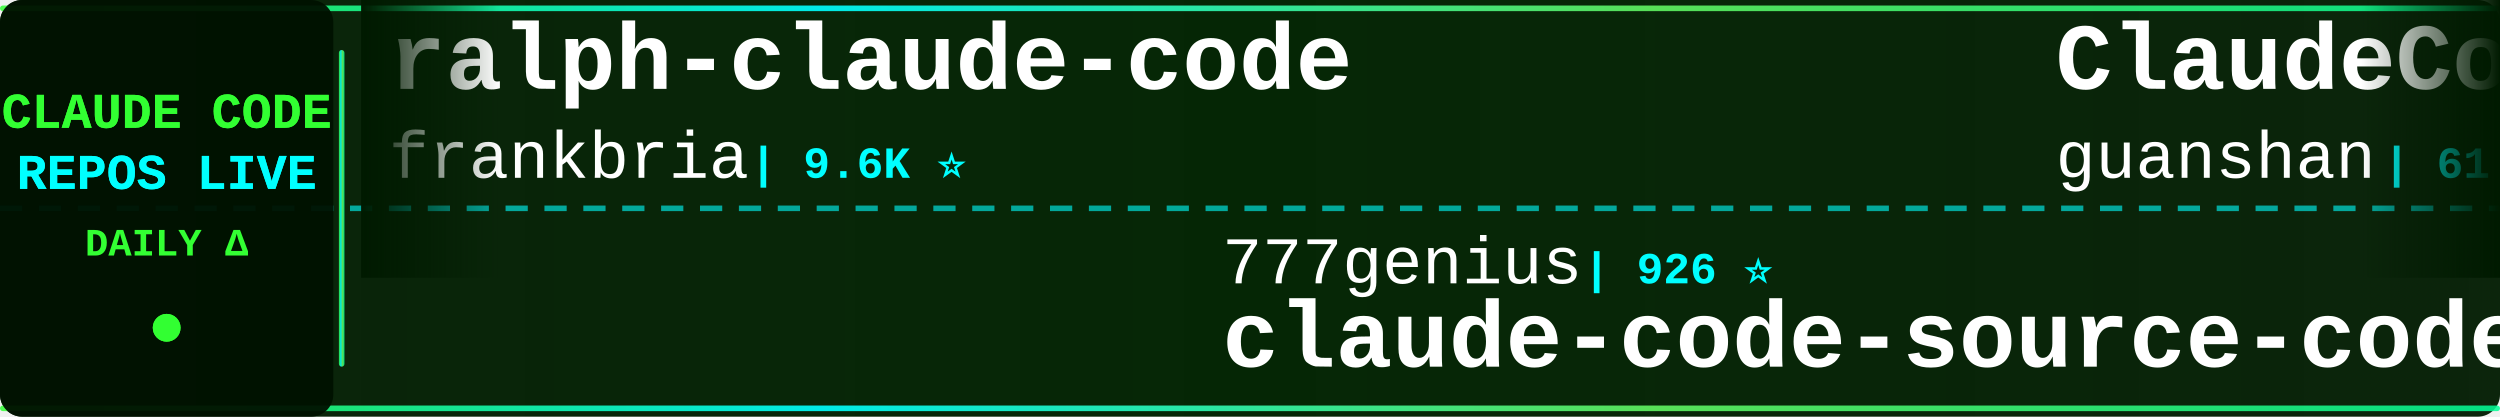
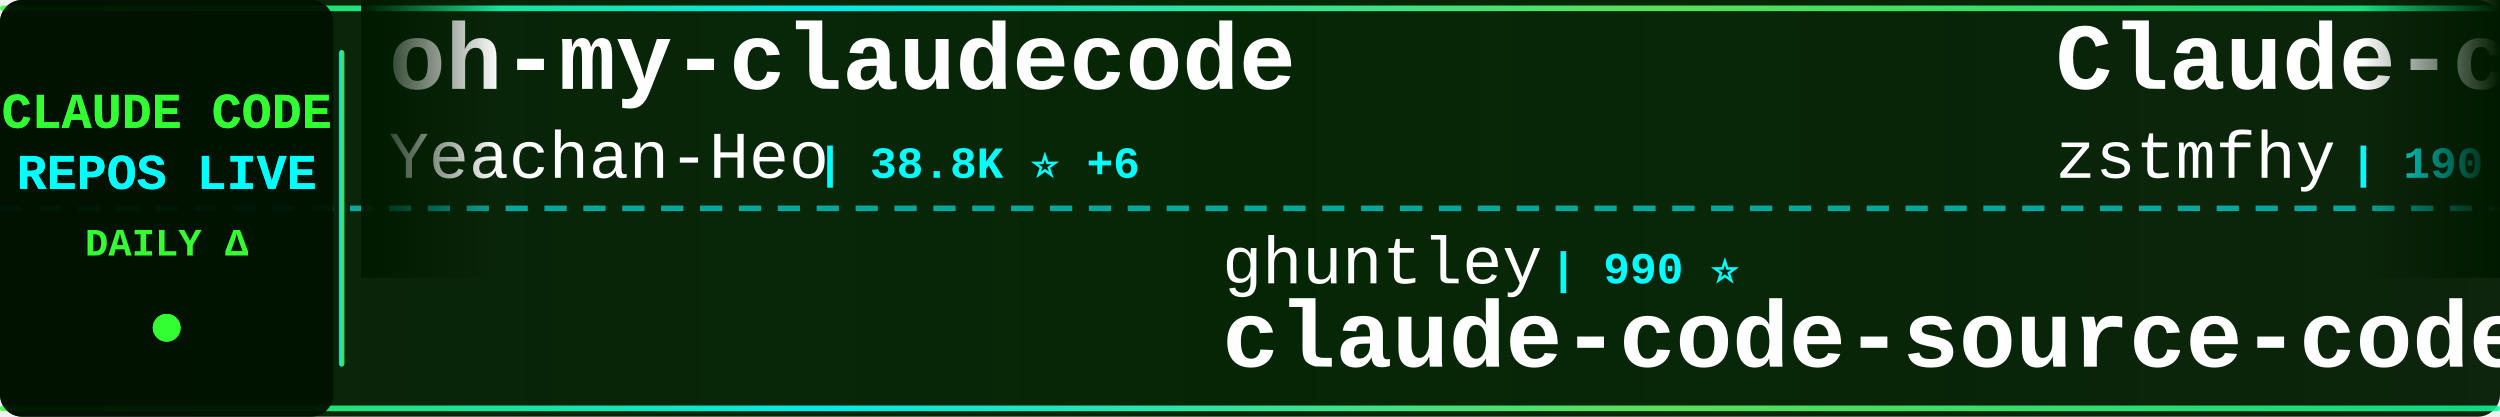
<svg xmlns="http://www.w3.org/2000/svg" width="900" height="150">
  <defs>
    <linearGradient id="tickerBg" x1="0%" y1="0%" x2="100%" y2="0%">
      <stop offset="0%" style="stop-color:#001a00;stop-opacity:0.95" />
      <stop offset="50%" style="stop-color:#002200;stop-opacity:0.98" />
      <stop offset="100%" style="stop-color:#001a00;stop-opacity:0.95" />
    </linearGradient>
    <linearGradient id="borderGrad" x1="0%" y1="0%" x2="100%" y2="0%">
      <stop offset="0%" style="stop-color:#33ff33;stop-opacity:0.85">
        <animate attributeName="stop-opacity" values="0.85;1;0.85" dur="2s" repeatCount="indefinite" />
      </stop>
      <stop offset="33%" style="stop-color:#00ffff;stop-opacity:0.9">
        <animate attributeName="stop-opacity" values="0.9;1;0.9" dur="2.2s" repeatCount="indefinite" />
      </stop>
      <stop offset="66%" style="stop-color:#66ff66;stop-opacity:0.85">
        <animate attributeName="stop-opacity" values="0.85;1;0.85" dur="1.8s" repeatCount="indefinite" />
      </stop>
      <stop offset="100%" style="stop-color:#00ff99;stop-opacity:0.85">
        <animate attributeName="stop-opacity" values="0.85;1;0.85" dur="2s" repeatCount="indefinite" />
      </stop>
    </linearGradient>
    <filter id="textGlow">
      <feGaussianBlur stdDeviation="0.1" result="coloredBlur" />
      <feMerge>
        <feMergeNode in="coloredBlur" />
        <feMergeNode in="SourceGraphic" />
      </feMerge>
    </filter>
    <filter id="metricGlow">
      <feGaussianBlur stdDeviation="0.2" result="coloredBlur" />
      <feMerge>
        <feMergeNode in="coloredBlur" />
        <feMergeNode in="SourceGraphic" />
      </feMerge>
    </filter>
    <linearGradient id="leftFade" x1="0%" y1="0%" x2="100%" y2="0%">
      <stop offset="0%" style="stop-color:#001a00;stop-opacity:1" />
      <stop offset="100%" style="stop-color:#001a00;stop-opacity:0" />
    </linearGradient>
    <linearGradient id="rightFade" x1="0%" y1="0%" x2="100%" y2="0%">
      <stop offset="0%" style="stop-color:#001a00;stop-opacity:0" />
      <stop offset="100%" style="stop-color:#001a00;stop-opacity:1" />
    </linearGradient>
  </defs>
  <rect width="900" height="150" fill="url(#tickerBg)" rx="8" />
  <rect x="0" y="2" width="900" height="2" fill="url(#borderGrad)" rx="1" />
  <rect x="0" y="146" width="900" height="2" fill="url(#borderGrad)" rx="1" />
  <line x1="0" y1="75" x2="900" y2="75" stroke="#00ffff" stroke-width="2" stroke-dasharray="8 6" opacity="0.6" />
  <rect x="0" y="0" width="120" height="150" fill="#001100" opacity="0.95" rx="8" />
  <text x="60" y="46" font-family="'Courier New', monospace" font-size="18" font-weight="bold" fill="#33ff33" text-anchor="middle" filter="url(#textGlow)">
    CLAUDE CODE
  </text>
  <text x="60" y="68" font-family="'Courier New', monospace" font-size="18" font-weight="bold" fill="#00ffff" text-anchor="middle" filter="url(#textGlow)">
    REPOS LIVE
  </text>
  <text x="60" y="92" font-family="'Courier New', monospace" font-size="14" font-weight="bold" fill="#33ff33" text-anchor="middle">
    DAILY Δ
  </text>
  <circle cx="60" cy="118" r="5" fill="#33ff33" filter="url(#metricGlow)">
    <animate attributeName="r" values="4;6;4" dur="1.5s" repeatCount="indefinite" />
    <animate attributeName="opacity" values="0.6;1;0.6" dur="1.5s" repeatCount="indefinite" />
  </circle>
  <rect x="122" y="18" width="2" height="114" fill="url(#borderGrad)" rx="1" />
  <clipPath id="tickerClip">
    <rect x="130" y="0" width="770" height="150" />
  </clipPath>
  <g clip-path="url(#tickerClip)">
    <g id="tickerItems">
      <animateTransform attributeName="transform" attributeType="XML" type="translate" from="0 0" to="-3000 0" dur="54s" repeatCount="indefinite" />
      <g transform="translate(0, 0)">
-         <text x="140" y="32" font-family="'Courier New', monospace" font-size="34" font-weight="bold" fill="#ffffff">ralph-claude-code</text>
-         <text x="140" y="64" font-family="'Courier New', monospace" font-size="24" font-weight="normal" fill="#ffffff" opacity="1.0">frankbria</text>
-         <text x="270" y="64" font-family="'Courier New', monospace" font-size="16" font-weight="bold" fill="#00ffff"> | 9.6K ⭐</text>
+         <text x="140" y="32" font-family="'Courier New', monospace" font-size="34" font-weight="bold" fill="#ffffff">oh-my-claudecode</text>
+         <text x="140" y="64" font-family="'Courier New', monospace" font-size="24" font-weight="normal" fill="#ffffff" opacity="1.0">Yeachan-Heo</text>
+         <text x="294" y="64" font-family="'Courier New', monospace" font-size="16" font-weight="bold" fill="#00ffff"> | 38.8K ⭐ +6</text>
      </g>
      <g transform="translate(300, 0)">
-         <text x="140" y="102" font-family="'Courier New', monospace" font-size="24" font-weight="normal" fill="#ffffff" opacity="1.0">777genius</text>
-         <text x="270" y="102" font-family="'Courier New', monospace" font-size="16" font-weight="bold" fill="#00ffff"> | 926 ⭐</text>
-         <text x="140" y="132" font-family="'Courier New', monospace" font-size="34" font-weight="bold" fill="#ffffff">claude-code-source-code</text>
+         <text x="140" y="102" font-family="'Courier New', monospace" font-size="24" font-weight="normal" fill="#ffffff" opacity="1.0">ghuntley</text>
+         <text x="258" y="102" font-family="'Courier New', monospace" font-size="16" font-weight="bold" fill="#00ffff"> | 990 ⭐</text>
+         <text x="140" y="132" font-family="'Courier New', monospace" font-size="34" font-weight="bold" fill="#ffffff">claude-code-source-code-...</text>
      </g>
      <g transform="translate(600, 0)">
-         <text x="140" y="32" font-family="'Courier New', monospace" font-size="34" font-weight="bold" fill="#ffffff">ClaudeCode</text>
-         <text x="140" y="64" font-family="'Courier New', monospace" font-size="24" font-weight="normal" fill="#ffffff" opacity="1.0">guanshan</text>
-         <text x="258" y="64" font-family="'Courier New', monospace" font-size="16" font-weight="bold" fill="#00ffff"> | 61 ⭐</text>
+         <text x="140" y="32" font-family="'Courier New', monospace" font-size="34" font-weight="bold" fill="#ffffff">Claude-code</text>
+         <text x="140" y="64" font-family="'Courier New', monospace" font-size="24" font-weight="normal" fill="#ffffff" opacity="1.0">zstmfhy</text>
+         <text x="246" y="64" font-family="'Courier New', monospace" font-size="16" font-weight="bold" fill="#00ffff"> | 190 ⭐</text>
      </g>
      <g transform="translate(900, 0)">
-         <text x="140" y="102" font-family="'Courier New', monospace" font-size="24" font-weight="normal" fill="#ffffff" opacity="1.0">Cranot</text>
-         <text x="234" y="102" font-family="'Courier New', monospace" font-size="16" font-weight="bold" fill="#00ffff"> | 2.9K ⭐</text>
-         <text x="140" y="132" font-family="'Courier New', monospace" font-size="34" font-weight="bold" fill="#ffffff">claude-code-guide</text>
+         <text x="140" y="102" font-family="'Courier New', monospace" font-size="24" font-weight="normal" fill="#ffffff" opacity="1.0">jqueryscript</text>
+         <text x="306" y="102" font-family="'Courier New', monospace" font-size="16" font-weight="bold" fill="#00ffff"> | 502 ⭐</text>
+         <text x="140" y="132" font-family="'Courier New', monospace" font-size="34" font-weight="bold" fill="#ffffff">awesome-claude-code</text>
      </g>
      <g transform="translate(1200, 0)">
-         <text x="140" y="32" font-family="'Courier New', monospace" font-size="34" font-weight="bold" fill="#ffffff">pi-vs-claude-code</text>
-         <text x="140" y="64" font-family="'Courier New', monospace" font-size="24" font-weight="normal" fill="#ffffff" opacity="1.0">disler</text>
-         <text x="234" y="64" font-family="'Courier New', monospace" font-size="16" font-weight="bold" fill="#00ffff"> | 1.6K ⭐ +1</text>
+         <text x="140" y="32" font-family="'Courier New', monospace" font-size="34" font-weight="bold" fill="#ffffff">claude-code-prompts</text>
+         <text x="140" y="64" font-family="'Courier New', monospace" font-size="24" font-weight="normal" fill="#ffffff" opacity="1.0">repowise-dev</text>
+         <text x="306" y="64" font-family="'Courier New', monospace" font-size="16" font-weight="bold" fill="#00ffff"> | 1.2K ⭐</text>
      </g>
      <g transform="translate(1500, 0)">
-         <text x="140" y="102" font-family="'Courier New', monospace" font-size="24" font-weight="normal" fill="#ffffff" opacity="1.0">freestylefly</text>
-         <text x="306" y="102" font-family="'Courier New', monospace" font-size="16" font-weight="bold" fill="#00ffff"> | 128 ⭐</text>
+         <text x="140" y="102" font-family="'Courier New', monospace" font-size="24" font-weight="normal" fill="#ffffff" opacity="1.0">pengchengneo</text>
+         <text x="306" y="102" font-family="'Courier New', monospace" font-size="16" font-weight="bold" fill="#00ffff"> | 1.8K ⭐ +2</text>
+         <text x="140" y="132" font-family="'Courier New', monospace" font-size="34" font-weight="bold" fill="#ffffff">Claude-Code</text>
+       </g>
+       <g transform="translate(1800, 0)">
+         <text x="140" y="32" font-family="'Courier New', monospace" font-size="34" font-weight="bold" fill="#ffffff">claude-code</text>
+         <text x="140" y="64" font-family="'Courier New', monospace" font-size="24" font-weight="normal" fill="#ffffff" opacity="1.0">jarmuine</text>
+         <text x="258" y="64" font-family="'Courier New', monospace" font-size="16" font-weight="bold" fill="#00ffff"> | 2.3K ⭐</text>
+       </g>
+       <g transform="translate(2100, 0)">
+         <text x="140" y="102" font-family="'Courier New', monospace" font-size="24" font-weight="normal" fill="#ffffff" opacity="1.0">lowcortisolprogrammer</text>
+         <text x="414" y="102" font-family="'Courier New', monospace" font-size="16" font-weight="bold" fill="#00ffff"> | 171 ⭐</text>
        <text x="140" y="132" font-family="'Courier New', monospace" font-size="34" font-weight="bold" fill="#ffffff">claude-code</text>
      </g>
-       <g transform="translate(1800, 0)">
-         <text x="140" y="32" font-family="'Courier New', monospace" font-size="34" font-weight="bold" fill="#ffffff">claude-code-best-practic...</text>
-         <text x="140" y="64" font-family="'Courier New', monospace" font-size="24" font-weight="normal" fill="#ffffff" opacity="1.0">shanraisshan</text>
-         <text x="306" y="64" font-family="'Courier New', monospace" font-size="16" font-weight="bold" fill="#00ffff"> | 64.9K ⭐ +17</text>
-       </g>
-       <g transform="translate(2100, 0)">
-         <text x="140" y="102" font-family="'Courier New', monospace" font-size="24" font-weight="normal" fill="#ffffff" opacity="1.0">daymade</text>
-         <text x="246" y="102" font-family="'Courier New', monospace" font-size="16" font-weight="bold" fill="#00ffff"> | 1.3K ⭐</text>
-         <text x="140" y="132" font-family="'Courier New', monospace" font-size="34" font-weight="bold" fill="#ffffff">claude-code-skills</text>
-       </g>
      <g transform="translate(2400, 0)">
-         <text x="140" y="32" font-family="'Courier New', monospace" font-size="34" font-weight="bold" fill="#ffffff">claude-code-base-action</text>
-         <text x="140" y="64" font-family="'Courier New', monospace" font-size="24" font-weight="normal" fill="#ffffff" opacity="1.0">anthropics</text>
-         <text x="282" y="64" font-family="'Courier New', monospace" font-size="16" font-weight="bold" fill="#00ffff"> | 952 ⭐</text>
+         <text x="140" y="32" font-family="'Courier New', monospace" font-size="34" font-weight="bold" fill="#ffffff">claude-code-guide</text>
+         <text x="140" y="64" font-family="'Courier New', monospace" font-size="24" font-weight="normal" fill="#ffffff" opacity="1.0">zebbern</text>
+         <text x="246" y="64" font-family="'Courier New', monospace" font-size="16" font-weight="bold" fill="#00ffff"> | 4.6K ⭐</text>
      </g>
      <g transform="translate(2700, 0)">
-         <text x="140" y="102" font-family="'Courier New', monospace" font-size="24" font-weight="normal" fill="#ffffff" opacity="1.0">ponponon</text>
-         <text x="258" y="102" font-family="'Courier New', monospace" font-size="16" font-weight="bold" fill="#00ffff"> | 2.3K ⭐</text>
-         <text x="140" y="132" font-family="'Courier New', monospace" font-size="34" font-weight="bold" fill="#ffffff">claude_code_src</text>
+         <text x="140" y="102" font-family="'Courier New', monospace" font-size="24" font-weight="normal" fill="#ffffff" opacity="1.0">Windy3f3f3f3f</text>
+         <text x="318" y="102" font-family="'Courier New', monospace" font-size="16" font-weight="bold" fill="#00ffff"> | 2.6K ⭐</text>
+         <text x="140" y="132" font-family="'Courier New', monospace" font-size="34" font-weight="bold" fill="#ffffff">claude-code-from-scratch</text>
      </g>
      <g transform="translate(3000, 0)">
-         <text x="140" y="32" font-family="'Courier New', monospace" font-size="34" font-weight="bold" fill="#ffffff">ralph-claude-code</text>
-         <text x="140" y="64" font-family="'Courier New', monospace" font-size="24" font-weight="normal" fill="#ffffff" opacity="1.0">frankbria</text>
-         <text x="270" y="64" font-family="'Courier New', monospace" font-size="16" font-weight="bold" fill="#00ffff"> | 9.6K ⭐</text>
+         <text x="140" y="32" font-family="'Courier New', monospace" font-size="34" font-weight="bold" fill="#ffffff">oh-my-claudecode</text>
+         <text x="140" y="64" font-family="'Courier New', monospace" font-size="24" font-weight="normal" fill="#ffffff" opacity="1.0">Yeachan-Heo</text>
+         <text x="294" y="64" font-family="'Courier New', monospace" font-size="16" font-weight="bold" fill="#00ffff"> | 38.8K ⭐ +6</text>
      </g>
      <g transform="translate(3300, 0)">
-         <text x="140" y="102" font-family="'Courier New', monospace" font-size="24" font-weight="normal" fill="#ffffff" opacity="1.0">777genius</text>
-         <text x="270" y="102" font-family="'Courier New', monospace" font-size="16" font-weight="bold" fill="#00ffff"> | 926 ⭐</text>
-         <text x="140" y="132" font-family="'Courier New', monospace" font-size="34" font-weight="bold" fill="#ffffff">claude-code-source-code</text>
+         <text x="140" y="102" font-family="'Courier New', monospace" font-size="24" font-weight="normal" fill="#ffffff" opacity="1.0">ghuntley</text>
+         <text x="258" y="102" font-family="'Courier New', monospace" font-size="16" font-weight="bold" fill="#00ffff"> | 990 ⭐</text>
+         <text x="140" y="132" font-family="'Courier New', monospace" font-size="34" font-weight="bold" fill="#ffffff">claude-code-source-code-...</text>
      </g>
      <g transform="translate(3600, 0)">
-         <text x="140" y="32" font-family="'Courier New', monospace" font-size="34" font-weight="bold" fill="#ffffff">ClaudeCode</text>
-         <text x="140" y="64" font-family="'Courier New', monospace" font-size="24" font-weight="normal" fill="#ffffff" opacity="1.0">guanshan</text>
-         <text x="258" y="64" font-family="'Courier New', monospace" font-size="16" font-weight="bold" fill="#00ffff"> | 61 ⭐</text>
+         <text x="140" y="32" font-family="'Courier New', monospace" font-size="34" font-weight="bold" fill="#ffffff">Claude-code</text>
+         <text x="140" y="64" font-family="'Courier New', monospace" font-size="24" font-weight="normal" fill="#ffffff" opacity="1.0">zstmfhy</text>
+         <text x="246" y="64" font-family="'Courier New', monospace" font-size="16" font-weight="bold" fill="#00ffff"> | 190 ⭐</text>
      </g>
      <g transform="translate(3900, 0)">
-         <text x="140" y="102" font-family="'Courier New', monospace" font-size="24" font-weight="normal" fill="#ffffff" opacity="1.0">Cranot</text>
-         <text x="234" y="102" font-family="'Courier New', monospace" font-size="16" font-weight="bold" fill="#00ffff"> | 2.9K ⭐</text>
-         <text x="140" y="132" font-family="'Courier New', monospace" font-size="34" font-weight="bold" fill="#ffffff">claude-code-guide</text>
+         <text x="140" y="102" font-family="'Courier New', monospace" font-size="24" font-weight="normal" fill="#ffffff" opacity="1.0">jqueryscript</text>
+         <text x="306" y="102" font-family="'Courier New', monospace" font-size="16" font-weight="bold" fill="#00ffff"> | 502 ⭐</text>
+         <text x="140" y="132" font-family="'Courier New', monospace" font-size="34" font-weight="bold" fill="#ffffff">awesome-claude-code</text>
      </g>
    </g>
  </g>
  <rect x="130" y="0" width="50" height="100" fill="url(#leftFade)" />
  <rect x="850" y="0" width="50" height="100" fill="url(#rightFade)" />
</svg>
